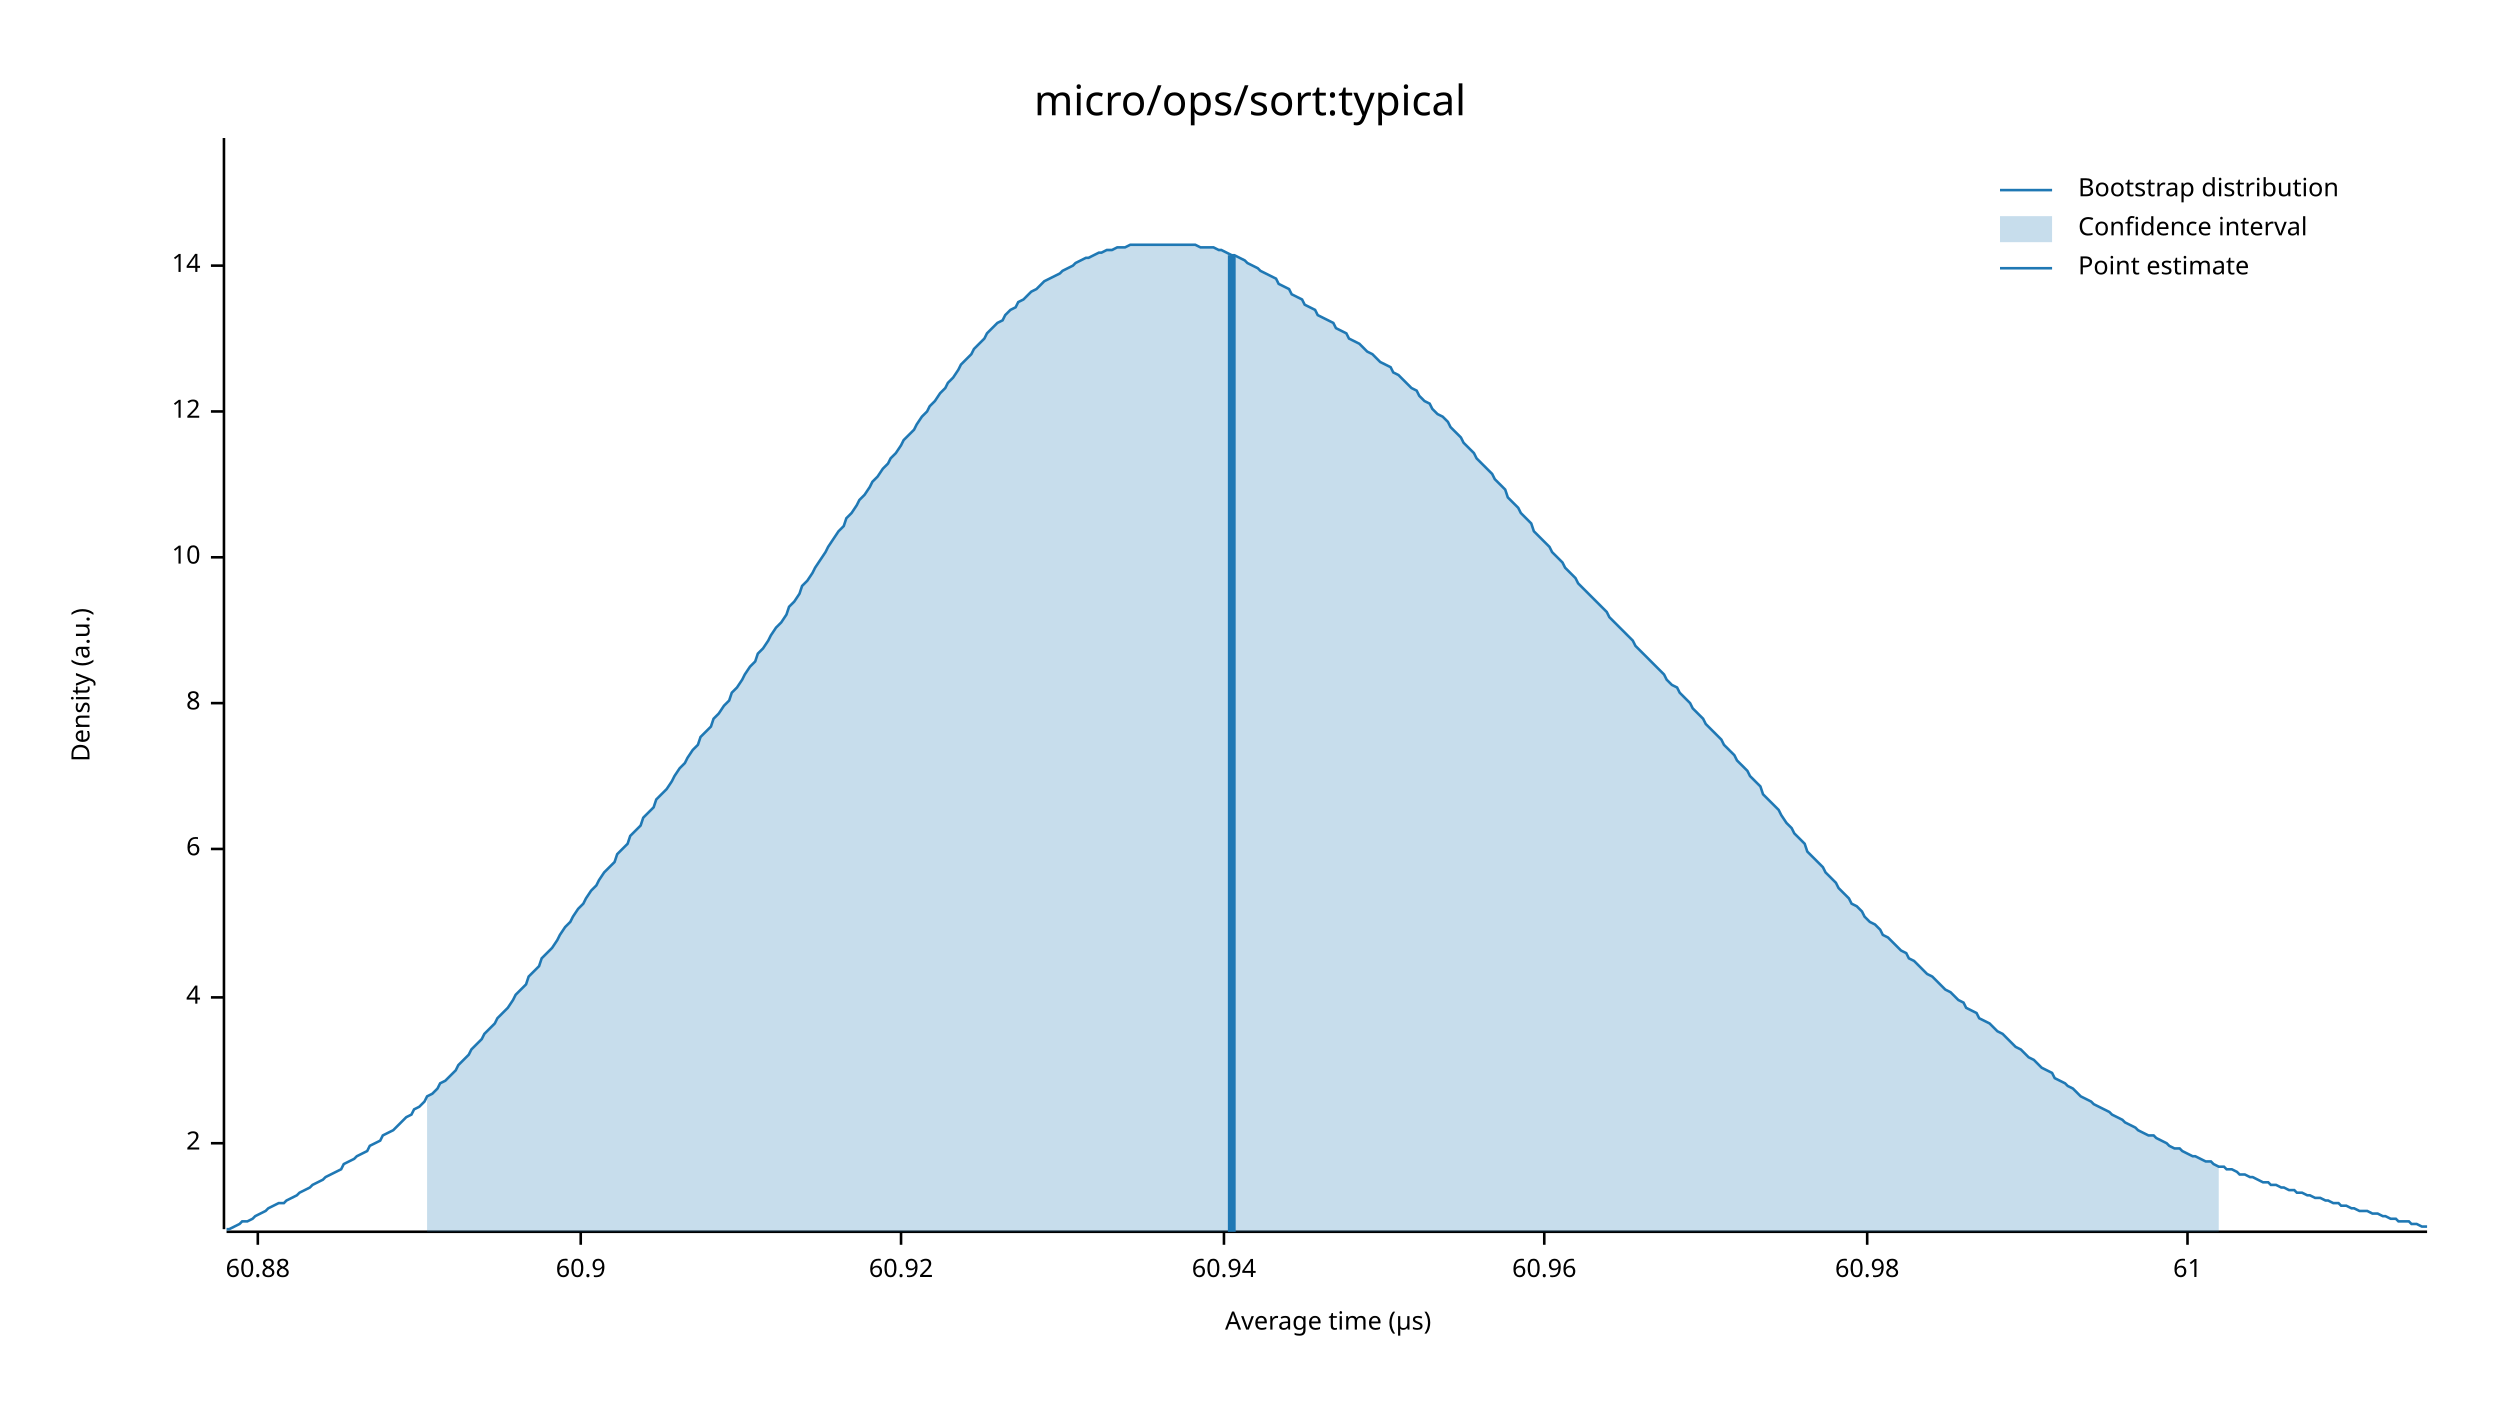
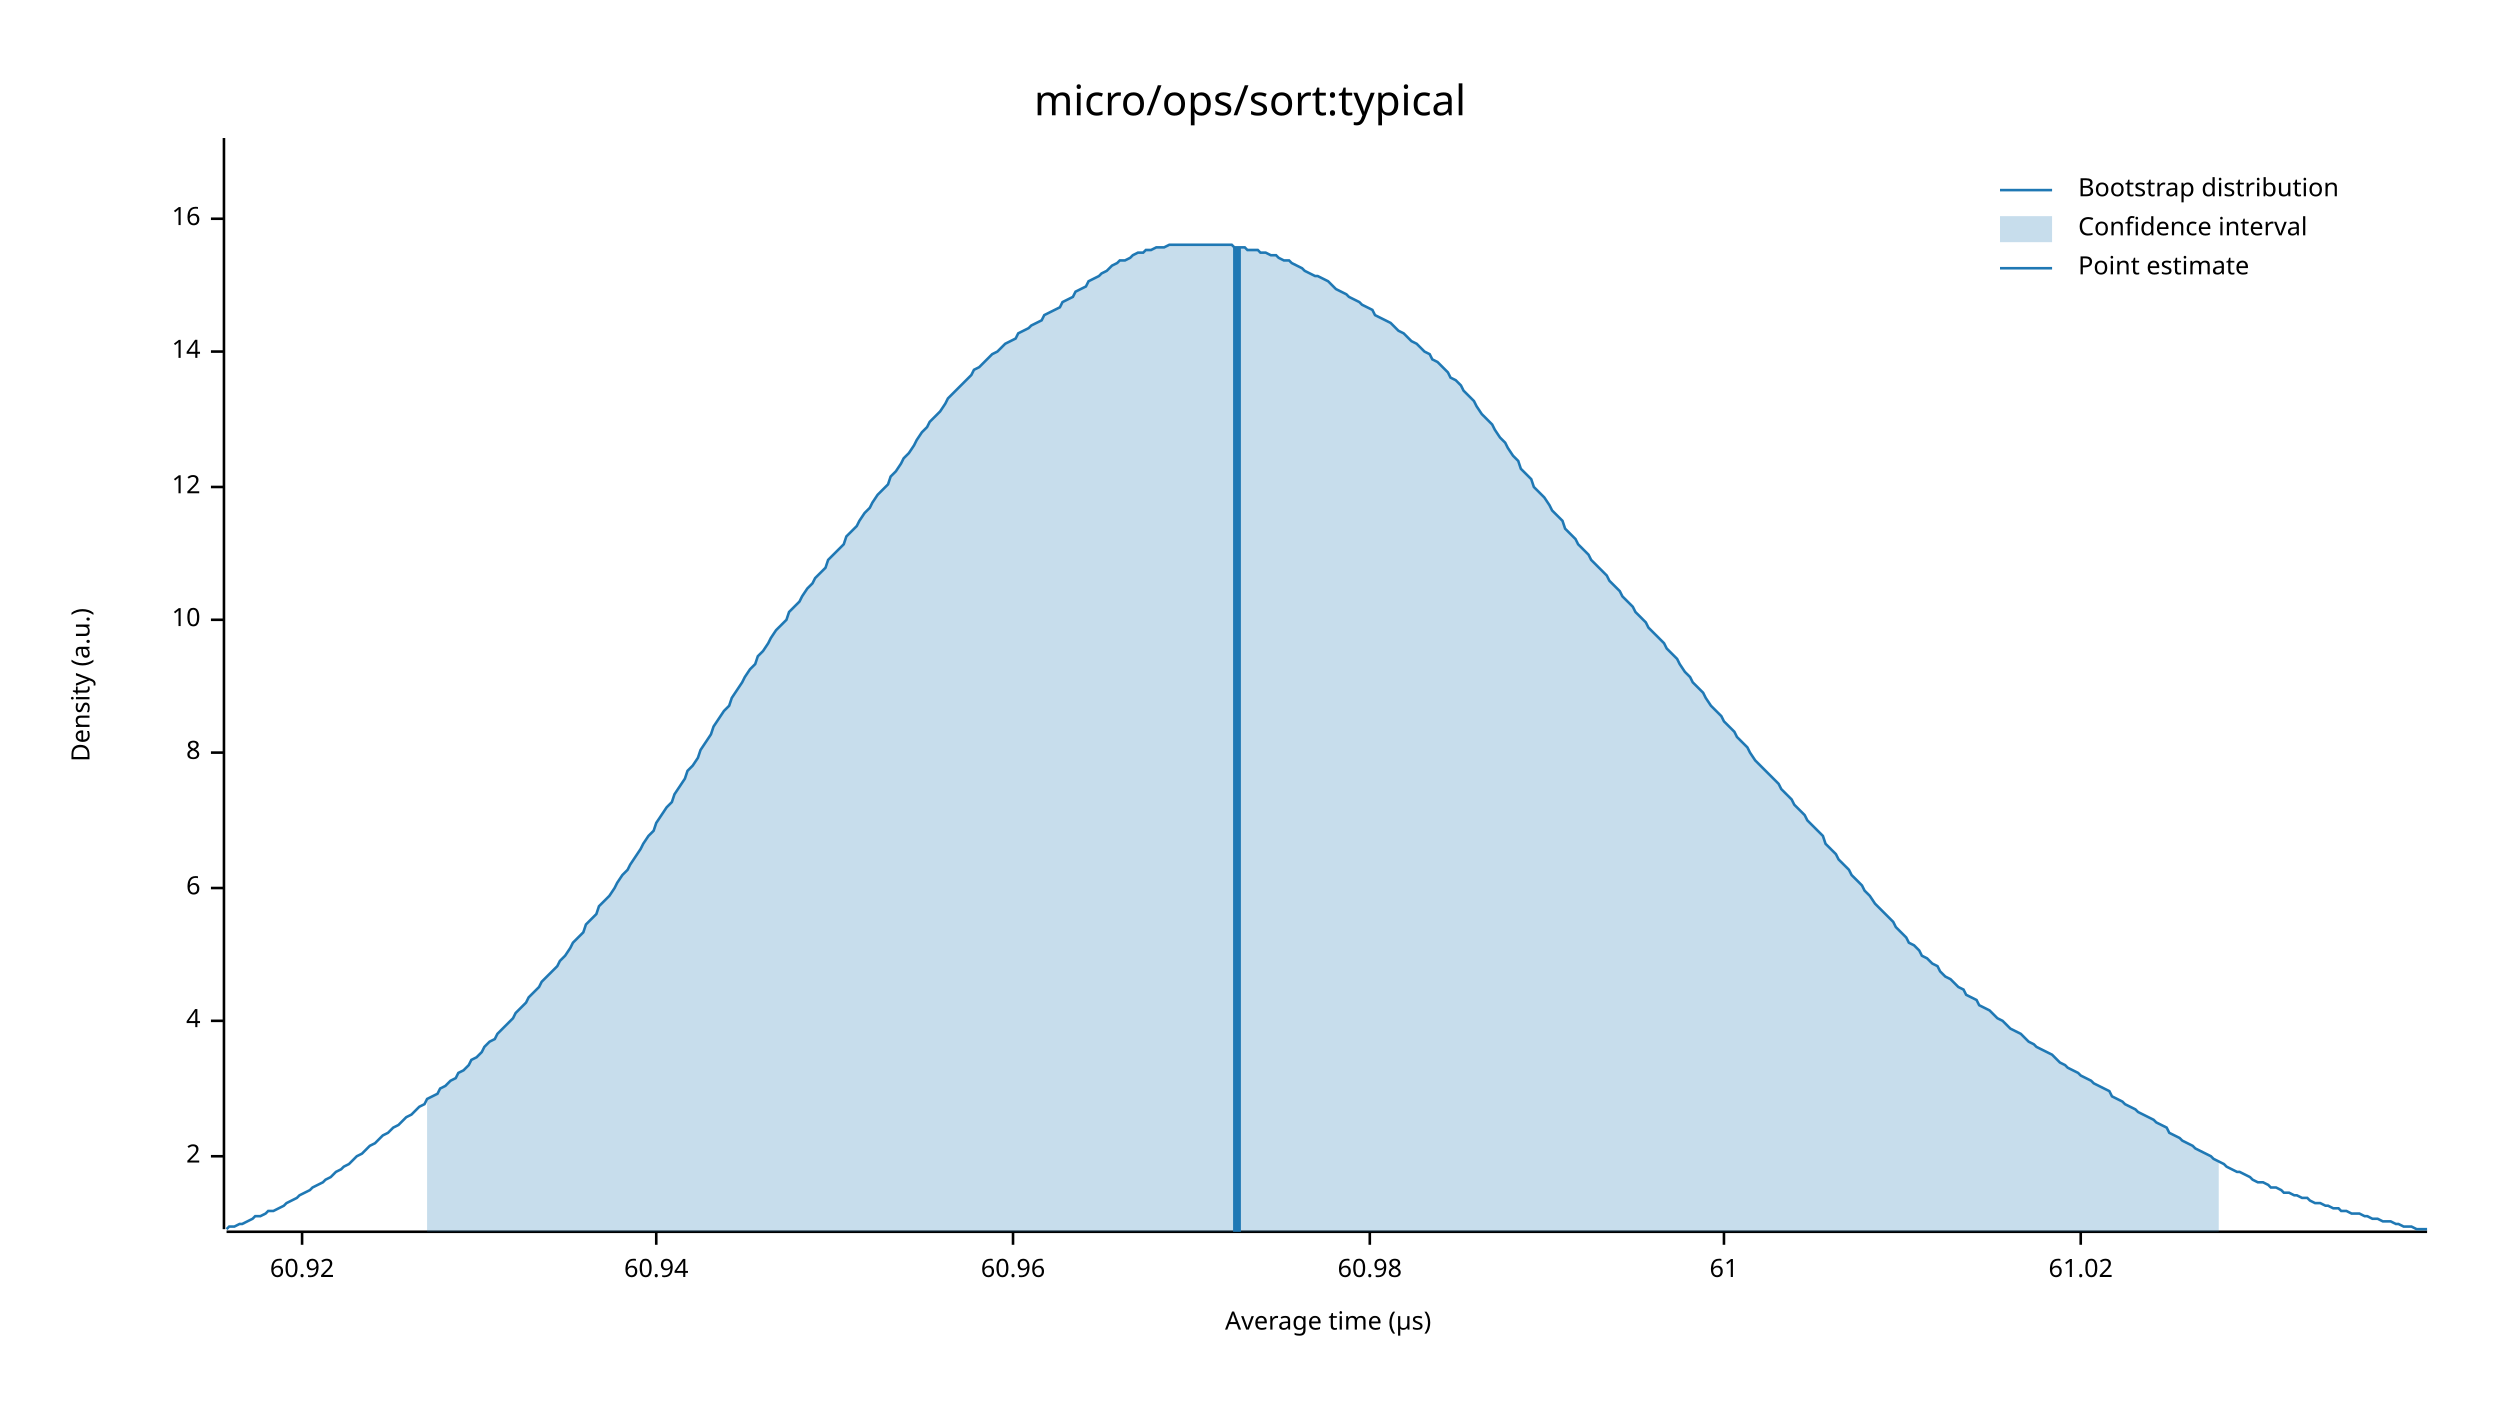
<svg xmlns="http://www.w3.org/2000/svg" width="960" height="540" viewBox="0 0 960 540">
  <text x="480" y="32" dy="0.76em" text-anchor="middle" font-family="sans-serif" font-size="16.129" opacity="1" fill="#000000">
micro/ops/sort:typical
</text>
  <text x="27" y="263" dy="0.76em" text-anchor="middle" font-family="sans-serif" font-size="9.677" opacity="1" fill="#000000" transform="rotate(270, 27, 263)">
Density (a.u.)
</text>
  <text x="510" y="513" dy="-0.5ex" text-anchor="middle" font-family="sans-serif" font-size="9.677" opacity="1" fill="#000000">
Average time (µs)
</text>
  <polyline fill="none" opacity="1" stroke="#000000" stroke-width="1" points="86,53 86,472 " />
-   <text x="77" y="439" dy="0.5ex" text-anchor="end" font-family="sans-serif" font-size="9.677" opacity="1" fill="#000000">
+   <text x="77" y="444" dy="0.5ex" text-anchor="end" font-family="sans-serif" font-size="9.677" opacity="1" fill="#000000">
2
</text>
-   <polyline fill="none" opacity="1" stroke="#000000" stroke-width="1" points="81,439 86,439 " />
-   <text x="77" y="383" dy="0.5ex" text-anchor="end" font-family="sans-serif" font-size="9.677" opacity="1" fill="#000000">
+   <polyline fill="none" opacity="1" stroke="#000000" stroke-width="1" points="81,444 86,444 " />
+   <text x="77" y="392" dy="0.5ex" text-anchor="end" font-family="sans-serif" font-size="9.677" opacity="1" fill="#000000">
4
</text>
-   <polyline fill="none" opacity="1" stroke="#000000" stroke-width="1" points="81,383 86,383 " />
-   <text x="77" y="326" dy="0.5ex" text-anchor="end" font-family="sans-serif" font-size="9.677" opacity="1" fill="#000000">
+   <polyline fill="none" opacity="1" stroke="#000000" stroke-width="1" points="81,392 86,392 " />
+   <text x="77" y="341" dy="0.5ex" text-anchor="end" font-family="sans-serif" font-size="9.677" opacity="1" fill="#000000">
6
</text>
-   <polyline fill="none" opacity="1" stroke="#000000" stroke-width="1" points="81,326 86,326 " />
-   <text x="77" y="270" dy="0.5ex" text-anchor="end" font-family="sans-serif" font-size="9.677" opacity="1" fill="#000000">
+   <polyline fill="none" opacity="1" stroke="#000000" stroke-width="1" points="81,341 86,341 " />
+   <text x="77" y="289" dy="0.5ex" text-anchor="end" font-family="sans-serif" font-size="9.677" opacity="1" fill="#000000">
8
</text>
-   <polyline fill="none" opacity="1" stroke="#000000" stroke-width="1" points="81,270 86,270 " />
-   <text x="77" y="214" dy="0.5ex" text-anchor="end" font-family="sans-serif" font-size="9.677" opacity="1" fill="#000000">
+   <polyline fill="none" opacity="1" stroke="#000000" stroke-width="1" points="81,289 86,289 " />
+   <text x="77" y="238" dy="0.5ex" text-anchor="end" font-family="sans-serif" font-size="9.677" opacity="1" fill="#000000">
10
</text>
-   <polyline fill="none" opacity="1" stroke="#000000" stroke-width="1" points="81,214 86,214 " />
-   <text x="77" y="158" dy="0.5ex" text-anchor="end" font-family="sans-serif" font-size="9.677" opacity="1" fill="#000000">
+   <polyline fill="none" opacity="1" stroke="#000000" stroke-width="1" points="81,238 86,238 " />
+   <text x="77" y="187" dy="0.5ex" text-anchor="end" font-family="sans-serif" font-size="9.677" opacity="1" fill="#000000">
12
</text>
-   <polyline fill="none" opacity="1" stroke="#000000" stroke-width="1" points="81,158 86,158 " />
-   <text x="77" y="102" dy="0.5ex" text-anchor="end" font-family="sans-serif" font-size="9.677" opacity="1" fill="#000000">
+   <polyline fill="none" opacity="1" stroke="#000000" stroke-width="1" points="81,187 86,187 " />
+   <text x="77" y="135" dy="0.5ex" text-anchor="end" font-family="sans-serif" font-size="9.677" opacity="1" fill="#000000">
14
</text>
-   <polyline fill="none" opacity="1" stroke="#000000" stroke-width="1" points="81,102 86,102 " />
+   <polyline fill="none" opacity="1" stroke="#000000" stroke-width="1" points="81,135 86,135 " />
+   <text x="77" y="84" dy="0.5ex" text-anchor="end" font-family="sans-serif" font-size="9.677" opacity="1" fill="#000000">
+ 16
+ </text>
+   <polyline fill="none" opacity="1" stroke="#000000" stroke-width="1" points="81,84 86,84 " />
  <polyline fill="none" opacity="1" stroke="#000000" stroke-width="1" points="87,473 932,473 " />
-   <text x="99" y="483" dy="0.76em" text-anchor="middle" font-family="sans-serif" font-size="9.677" opacity="1" fill="#000000">
- 60.88
- </text>
-   <polyline fill="none" opacity="1" stroke="#000000" stroke-width="1" points="99,473 99,478 " />
-   <text x="223" y="483" dy="0.76em" text-anchor="middle" font-family="sans-serif" font-size="9.677" opacity="1" fill="#000000">
- 60.9
- </text>
-   <polyline fill="none" opacity="1" stroke="#000000" stroke-width="1" points="223,473 223,478 " />
-   <text x="346" y="483" dy="0.76em" text-anchor="middle" font-family="sans-serif" font-size="9.677" opacity="1" fill="#000000">
+   <text x="116" y="483" dy="0.76em" text-anchor="middle" font-family="sans-serif" font-size="9.677" opacity="1" fill="#000000">
60.92
</text>
-   <polyline fill="none" opacity="1" stroke="#000000" stroke-width="1" points="346,473 346,478 " />
-   <text x="470" y="483" dy="0.76em" text-anchor="middle" font-family="sans-serif" font-size="9.677" opacity="1" fill="#000000">
+   <polyline fill="none" opacity="1" stroke="#000000" stroke-width="1" points="116,473 116,478 " />
+   <text x="252" y="483" dy="0.76em" text-anchor="middle" font-family="sans-serif" font-size="9.677" opacity="1" fill="#000000">
60.94
</text>
-   <polyline fill="none" opacity="1" stroke="#000000" stroke-width="1" points="470,473 470,478 " />
-   <text x="593" y="483" dy="0.76em" text-anchor="middle" font-family="sans-serif" font-size="9.677" opacity="1" fill="#000000">
+   <polyline fill="none" opacity="1" stroke="#000000" stroke-width="1" points="252,473 252,478 " />
+   <text x="389" y="483" dy="0.76em" text-anchor="middle" font-family="sans-serif" font-size="9.677" opacity="1" fill="#000000">
60.96
</text>
-   <polyline fill="none" opacity="1" stroke="#000000" stroke-width="1" points="593,473 593,478 " />
-   <text x="717" y="483" dy="0.76em" text-anchor="middle" font-family="sans-serif" font-size="9.677" opacity="1" fill="#000000">
+   <polyline fill="none" opacity="1" stroke="#000000" stroke-width="1" points="389,473 389,478 " />
+   <text x="526" y="483" dy="0.76em" text-anchor="middle" font-family="sans-serif" font-size="9.677" opacity="1" fill="#000000">
60.98
</text>
-   <polyline fill="none" opacity="1" stroke="#000000" stroke-width="1" points="717,473 717,478 " />
-   <text x="840" y="483" dy="0.76em" text-anchor="middle" font-family="sans-serif" font-size="9.677" opacity="1" fill="#000000">
+   <polyline fill="none" opacity="1" stroke="#000000" stroke-width="1" points="526,473 526,478 " />
+   <text x="662" y="483" dy="0.76em" text-anchor="middle" font-family="sans-serif" font-size="9.677" opacity="1" fill="#000000">
61
</text>
-   <polyline fill="none" opacity="1" stroke="#000000" stroke-width="1" points="840,473 840,478 " />
-   <polyline fill="none" opacity="1" stroke="#1F78B4" stroke-width="1" points="87,472 88,472 90,471 92,470 93,469 95,469 97,468 98,467 100,466 102,465 103,464 105,463 107,462 109,462 110,461 112,460 114,459 115,458 117,457 119,456 120,455 122,454 124,453 125,452 127,451 129,450 131,449 132,447 134,446 136,445 137,444 139,443 141,442 142,440 144,439 146,438 147,436 149,435 151,434 153,432 154,431 156,429 158,428 159,426 161,425 163,423 164,421 166,420 168,418 169,416 171,415 173,413 175,411 176,409 178,407 180,405 181,403 183,401 185,399 186,397 188,395 190,393 191,391 193,389 195,387 197,384 198,382 200,380 202,378 203,375 205,373 207,371 208,368 210,366 212,364 214,361 215,359 217,356 219,354 220,352 222,349 224,347 225,345 227,342 229,340 230,338 232,335 234,333 236,331 237,328 239,326 241,324 242,321 244,319 246,317 247,314 249,312 251,310 252,307 254,305 256,303 258,300 259,298 261,295 263,293 264,291 266,288 268,286 269,283 271,281 273,279 274,276 276,274 278,271 280,269 281,266 283,264 285,261 286,259 288,256 290,254 291,251 293,249 295,246 296,244 298,241 300,239 302,236 303,233 305,231 307,228 308,225 310,223 312,220 313,218 315,215 317,212 318,210 320,207 322,204 324,202 325,199 327,197 329,194 330,192 332,190 334,187 335,185 337,183 339,180 341,178 342,176 344,174 346,171 347,169 349,167 351,165 352,163 354,160 356,158 357,156 359,154 361,151 363,149 364,147 366,145 368,142 369,140 371,138 373,136 374,134 376,132 378,130 379,128 381,126 383,124 385,123 386,121 388,119 390,118 391,116 393,115 395,113 396,112 398,111 400,109 401,108 403,107 405,106 407,105 408,104 410,103 412,102 413,101 415,100 417,99 418,99 420,98 422,97 423,97 425,96 427,96 429,95 430,95 432,95 434,94 435,94 437,94 439,94 440,94 442,94 444,94 445,94 447,94 449,94 451,94 452,94 454,94 456,94 457,94 459,94 461,95 462,95 464,95 466,95 468,96 469,96 471,97 473,98 474,98 476,99 478,100 479,101 481,102 483,103 484,104 486,105 488,106 490,107 491,109 493,110 495,111 496,113 498,114 500,115 501,117 503,118 505,119 506,121 508,122 510,123 512,124 513,126 515,127 517,128 518,130 520,131 522,132 523,133 525,135 527,136 528,137 530,139 532,140 534,141 535,143 537,144 539,146 540,147 542,149 544,150 545,152 547,154 549,155 550,157 552,159 554,160 556,162 557,164 559,166 561,168 562,170 564,172 566,174 567,176 569,178 571,180 573,182 574,184 576,186 578,188 579,191 581,193 583,195 584,197 586,199 588,201 589,204 591,206 593,208 595,210 596,212 598,214 600,216 601,218 603,220 605,222 606,224 608,226 610,228 611,229 613,231 615,233 617,235 618,237 620,239 622,241 623,242 625,244 627,246 628,248 630,250 632,252 633,253 635,255 637,257 639,259 640,261 642,263 644,264 645,266 647,268 649,270 650,272 652,274 654,276 655,278 657,280 659,282 661,284 662,286 664,288 666,290 667,292 669,294 671,296 672,298 674,300 676,302 677,305 679,307 681,309 683,311 684,313 686,316 688,318 689,320 691,322 693,324 694,327 696,329 698,331 700,333 701,335 703,337 705,339 706,341 708,343 710,345 711,347 713,348 715,350 716,352 718,354 720,355 722,357 723,359 725,360 727,362 728,363 730,365 732,366 733,368 735,369 737,371 738,372 740,374 742,375 744,377 745,378 747,380 749,381 750,382 752,384 754,385 755,387 757,388 759,389 760,391 762,392 764,393 766,395 767,396 769,397 771,399 772,400 774,402 776,403 777,404 779,406 781,407 782,408 784,410 786,411 788,412 789,414 791,415 793,416 794,417 796,418 798,420 799,421 801,422 803,423 804,424 806,425 808,426 810,427 811,428 813,429 815,430 816,431 818,432 820,433 821,434 823,435 825,436 827,436 828,437 830,438 832,439 833,440 835,441 837,441 838,442 840,443 842,444 843,444 845,445 847,446 849,446 850,447 852,448 854,448 855,449 857,449 859,450 860,451 862,451 864,452 865,452 867,453 869,454 871,454 872,455 874,455 876,456 877,456 879,457 881,457 882,458 884,458 886,459 887,459 889,460 891,460 893,461 894,461 896,462 898,462 899,463 901,463 903,464 904,464 906,465 908,465 909,465 911,466 913,466 915,467 916,467 918,468 920,468 921,469 923,469 925,469 926,470 928,470 930,471 932,471 " />
-   <polygon opacity="0.25" fill="#1F78B4" points="164,421 166,420 168,418 169,416 171,415 173,413 175,411 176,409 178,407 180,405 181,403 183,401 185,399 186,397 188,395 190,393 191,391 193,389 195,387 197,384 198,382 200,380 202,378 203,375 205,373 207,371 208,368 210,366 212,364 214,361 215,359 217,356 219,354 220,352 222,349 224,347 225,345 227,342 229,340 230,338 232,335 234,333 236,331 237,328 239,326 241,324 242,321 244,319 246,317 247,314 249,312 251,310 252,307 254,305 256,303 258,300 259,298 261,295 263,293 264,291 266,288 268,286 269,283 271,281 273,279 274,276 276,274 278,271 280,269 281,266 283,264 285,261 286,259 288,256 290,254 291,251 293,249 295,246 296,244 298,241 300,239 302,236 303,233 305,231 307,228 308,225 310,223 312,220 313,218 315,215 317,212 318,210 320,207 322,204 324,202 325,199 327,197 329,194 330,192 332,190 334,187 335,185 337,183 339,180 341,178 342,176 344,174 346,171 347,169 349,167 351,165 352,163 354,160 356,158 357,156 359,154 361,151 363,149 364,147 366,145 368,142 369,140 371,138 373,136 374,134 376,132 378,130 379,128 381,126 383,124 385,123 386,121 388,119 390,118 391,116 393,115 395,113 396,112 398,111 400,109 401,108 403,107 405,106 407,105 408,104 410,103 412,102 413,101 415,100 417,99 418,99 420,98 422,97 423,97 425,96 427,96 429,95 430,95 432,95 434,94 435,94 437,94 439,94 440,94 442,94 444,94 445,94 447,94 449,94 451,94 452,94 454,94 456,94 457,94 459,94 461,95 462,95 464,95 466,95 468,96 469,96 471,97 473,98 474,98 476,99 478,100 479,101 481,102 483,103 484,104 486,105 488,106 490,107 491,109 493,110 495,111 496,113 498,114 500,115 501,117 503,118 505,119 506,121 508,122 510,123 512,124 513,126 515,127 517,128 518,130 520,131 522,132 523,133 525,135 527,136 528,137 530,139 532,140 534,141 535,143 537,144 539,146 540,147 542,149 544,150 545,152 547,154 549,155 550,157 552,159 554,160 556,162 557,164 559,166 561,168 562,170 564,172 566,174 567,176 569,178 571,180 573,182 574,184 576,186 578,188 579,191 581,193 583,195 584,197 586,199 588,201 589,204 591,206 593,208 595,210 596,212 598,214 600,216 601,218 603,220 605,222 606,224 608,226 610,228 611,229 613,231 615,233 617,235 618,237 620,239 622,241 623,242 625,244 627,246 628,248 630,250 632,252 633,253 635,255 637,257 639,259 640,261 642,263 644,264 645,266 647,268 649,270 650,272 652,274 654,276 655,278 657,280 659,282 661,284 662,286 664,288 666,290 667,292 669,294 671,296 672,298 674,300 676,302 677,305 679,307 681,309 683,311 684,313 686,316 688,318 689,320 691,322 693,324 694,327 696,329 698,331 700,333 701,335 703,337 705,339 706,341 708,343 710,345 711,347 713,348 715,350 716,352 718,354 720,355 722,357 723,359 725,360 727,362 728,363 730,365 732,366 733,368 735,369 737,371 738,372 740,374 742,375 744,377 745,378 747,380 749,381 750,382 752,384 754,385 755,387 757,388 759,389 760,391 762,392 764,393 766,395 767,396 769,397 771,399 772,400 774,402 776,403 777,404 779,406 781,407 782,408 784,410 786,411 788,412 789,414 791,415 793,416 794,417 796,418 798,420 799,421 801,422 803,423 804,424 806,425 808,426 810,427 811,428 813,429 815,430 816,431 818,432 820,433 821,434 823,435 825,436 827,436 828,437 830,438 832,439 833,440 835,441 837,441 838,442 840,443 842,444 843,444 845,445 847,446 849,446 850,447 852,448 852,473 164,473 " />
-   <polyline fill="none" opacity="1" stroke="#1F78B4" stroke-width="3" points="473,473 473,98 " />
+   <polyline fill="none" opacity="1" stroke="#000000" stroke-width="1" points="662,473 662,478 " />
+   <text x="799" y="483" dy="0.76em" text-anchor="middle" font-family="sans-serif" font-size="9.677" opacity="1" fill="#000000">
+ 61.02
+ </text>
+   <polyline fill="none" opacity="1" stroke="#000000" stroke-width="1" points="799,473 799,478 " />
+   <polyline fill="none" opacity="1" stroke="#1F78B4" stroke-width="1" points="87,472 88,471 90,471 92,470 93,470 95,469 97,468 98,467 100,467 102,466 103,465 105,465 107,464 109,463 110,462 112,461 114,460 115,459 117,458 119,457 120,456 122,455 124,454 125,453 127,452 129,450 131,449 132,448 134,447 136,445 137,444 139,443 141,441 142,440 144,439 146,437 147,436 149,435 151,433 153,432 154,431 156,429 158,428 159,427 161,425 163,424 164,422 166,421 168,420 169,418 171,417 173,415 175,414 176,412 178,411 180,409 181,407 183,406 185,404 186,402 188,400 190,399 191,397 193,395 195,393 197,391 198,389 200,387 202,385 203,383 205,381 207,379 208,377 210,375 212,373 214,371 215,369 217,367 219,364 220,362 222,360 224,358 225,355 227,353 229,351 230,348 232,346 234,344 236,341 237,339 239,336 241,334 242,332 244,329 246,326 247,324 249,321 251,319 252,316 254,313 256,310 258,308 259,305 261,302 263,299 264,296 266,294 268,291 269,288 271,285 273,282 274,279 276,276 278,273 280,271 281,268 283,265 285,262 286,260 288,257 290,255 291,252 293,250 295,247 296,245 298,242 300,240 302,238 303,235 305,233 307,231 308,229 310,226 312,224 313,222 315,220 317,218 318,215 320,213 322,211 324,209 325,206 327,204 329,202 330,200 332,197 334,195 335,193 337,190 339,188 341,186 342,183 344,181 346,178 347,176 349,174 351,171 352,169 354,166 356,164 357,162 359,160 361,158 363,155 364,153 366,151 368,149 369,148 371,146 373,144 374,142 376,141 378,139 379,138 381,136 383,135 385,133 386,132 388,131 390,130 391,128 393,127 395,126 396,125 398,124 400,123 401,121 403,120 405,119 407,118 408,116 410,115 412,114 413,112 415,111 417,110 418,108 420,107 422,106 423,105 425,104 427,102 429,101 430,100 432,100 434,99 435,98 437,97 439,97 440,96 442,96 444,95 445,95 447,95 449,94 451,94 452,94 454,94 456,94 457,94 459,94 461,94 462,94 464,94 466,94 468,94 469,94 471,94 473,94 474,95 476,95 478,95 479,96 481,96 483,96 484,97 486,97 488,98 490,98 491,99 493,100 495,100 496,101 498,102 500,103 501,104 503,105 505,106 506,106 508,107 510,108 512,110 513,111 515,112 517,113 518,114 520,115 522,116 523,117 525,118 527,119 528,121 530,122 532,123 534,124 535,125 537,127 539,128 540,129 542,131 544,132 545,133 547,135 549,136 550,138 552,139 554,141 556,143 557,145 559,146 561,148 562,150 564,152 566,154 567,156 569,159 571,161 573,163 574,165 576,168 578,170 579,172 581,175 583,177 584,180 586,182 588,184 589,187 591,189 593,191 595,194 596,196 598,198 600,200 601,203 603,205 605,207 606,209 608,211 610,213 611,215 613,217 615,219 617,221 618,223 620,225 622,227 623,229 625,231 627,233 628,235 630,237 632,239 633,241 635,243 637,245 639,247 640,249 642,251 644,253 645,255 647,258 649,260 650,262 652,264 654,266 655,268 657,271 659,273 661,275 662,277 664,279 666,281 667,283 669,285 671,287 672,289 674,292 676,294 677,295 679,297 681,299 683,301 684,303 686,305 688,307 689,309 691,311 693,313 694,315 696,317 698,319 700,321 701,324 703,326 705,328 706,330 708,332 710,334 711,336 713,338 715,340 716,342 718,344 720,347 722,349 723,350 725,352 727,354 728,356 730,358 732,360 733,362 735,363 737,365 738,367 740,368 742,370 744,371 745,373 747,375 749,376 750,377 752,379 754,380 755,382 757,383 759,384 760,386 762,387 764,388 766,390 767,391 769,392 771,394 772,395 774,396 776,397 777,398 779,400 781,401 782,402 784,403 786,404 788,405 789,406 791,408 793,409 794,410 796,411 798,412 799,413 801,414 803,415 804,416 806,417 808,418 810,419 811,421 813,422 815,423 816,424 818,425 820,426 821,427 823,428 825,429 827,430 828,431 830,432 832,433 833,435 835,436 837,437 838,438 840,439 842,440 843,441 845,442 847,443 849,444 850,445 852,446 854,447 855,448 857,449 859,450 860,450 862,451 864,452 865,453 867,454 869,454 871,455 872,456 874,456 876,457 877,458 879,458 881,459 882,459 884,460 886,460 887,461 889,462 891,462 893,463 894,463 896,464 898,464 899,465 901,465 903,466 904,466 906,466 908,467 909,467 911,468 913,468 915,469 916,469 918,469 920,470 921,470 923,471 925,471 926,471 928,472 930,472 932,472 " />
+   <polygon opacity="0.25" fill="#1F78B4" points="164,422 166,421 168,420 169,418 171,417 173,415 175,414 176,412 178,411 180,409 181,407 183,406 185,404 186,402 188,400 190,399 191,397 193,395 195,393 197,391 198,389 200,387 202,385 203,383 205,381 207,379 208,377 210,375 212,373 214,371 215,369 217,367 219,364 220,362 222,360 224,358 225,355 227,353 229,351 230,348 232,346 234,344 236,341 237,339 239,336 241,334 242,332 244,329 246,326 247,324 249,321 251,319 252,316 254,313 256,310 258,308 259,305 261,302 263,299 264,296 266,294 268,291 269,288 271,285 273,282 274,279 276,276 278,273 280,271 281,268 283,265 285,262 286,260 288,257 290,255 291,252 293,250 295,247 296,245 298,242 300,240 302,238 303,235 305,233 307,231 308,229 310,226 312,224 313,222 315,220 317,218 318,215 320,213 322,211 324,209 325,206 327,204 329,202 330,200 332,197 334,195 335,193 337,190 339,188 341,186 342,183 344,181 346,178 347,176 349,174 351,171 352,169 354,166 356,164 357,162 359,160 361,158 363,155 364,153 366,151 368,149 369,148 371,146 373,144 374,142 376,141 378,139 379,138 381,136 383,135 385,133 386,132 388,131 390,130 391,128 393,127 395,126 396,125 398,124 400,123 401,121 403,120 405,119 407,118 408,116 410,115 412,114 413,112 415,111 417,110 418,108 420,107 422,106 423,105 425,104 427,102 429,101 430,100 432,100 434,99 435,98 437,97 439,97 440,96 442,96 444,95 445,95 447,95 449,94 451,94 452,94 454,94 456,94 457,94 459,94 461,94 462,94 464,94 466,94 468,94 469,94 471,94 473,94 474,95 476,95 478,95 479,96 481,96 483,96 484,97 486,97 488,98 490,98 491,99 493,100 495,100 496,101 498,102 500,103 501,104 503,105 505,106 506,106 508,107 510,108 512,110 513,111 515,112 517,113 518,114 520,115 522,116 523,117 525,118 527,119 528,121 530,122 532,123 534,124 535,125 537,127 539,128 540,129 542,131 544,132 545,133 547,135 549,136 550,138 552,139 554,141 556,143 557,145 559,146 561,148 562,150 564,152 566,154 567,156 569,159 571,161 573,163 574,165 576,168 578,170 579,172 581,175 583,177 584,180 586,182 588,184 589,187 591,189 593,191 595,194 596,196 598,198 600,200 601,203 603,205 605,207 606,209 608,211 610,213 611,215 613,217 615,219 617,221 618,223 620,225 622,227 623,229 625,231 627,233 628,235 630,237 632,239 633,241 635,243 637,245 639,247 640,249 642,251 644,253 645,255 647,258 649,260 650,262 652,264 654,266 655,268 657,271 659,273 661,275 662,277 664,279 666,281 667,283 669,285 671,287 672,289 674,292 676,294 677,295 679,297 681,299 683,301 684,303 686,305 688,307 689,309 691,311 693,313 694,315 696,317 698,319 700,321 701,324 703,326 705,328 706,330 708,332 710,334 711,336 713,338 715,340 716,342 718,344 720,347 722,349 723,350 725,352 727,354 728,356 730,358 732,360 733,362 735,363 737,365 738,367 740,368 742,370 744,371 745,373 747,375 749,376 750,377 752,379 754,380 755,382 757,383 759,384 760,386 762,387 764,388 766,390 767,391 769,392 771,394 772,395 774,396 776,397 777,398 779,400 781,401 782,402 784,403 786,404 788,405 789,406 791,408 793,409 794,410 796,411 798,412 799,413 801,414 803,415 804,416 806,417 808,418 810,419 811,421 813,422 815,423 816,424 818,425 820,426 821,427 823,428 825,429 827,430 828,431 830,432 832,433 833,435 835,436 837,437 838,438 840,439 842,440 843,441 845,442 847,443 849,444 850,445 852,446 852,473 164,473 " />
+   <polyline fill="none" opacity="1" stroke="#1F78B4" stroke-width="3" points="475,473 475,95 " />
  <text x="798" y="68" dy="0.76em" text-anchor="start" font-family="sans-serif" font-size="9.677" opacity="1" fill="#000000">
Bootstrap distribution
</text>
  <text x="798" y="83" dy="0.76em" text-anchor="start" font-family="sans-serif" font-size="9.677" opacity="1" fill="#000000">
Confidence interval
</text>
  <text x="798" y="98" dy="0.76em" text-anchor="start" font-family="sans-serif" font-size="9.677" opacity="1" fill="#000000">
Point estimate
</text>
  <polyline fill="none" opacity="1" stroke="#1F78B4" stroke-width="1" points="768,73 788,73 " />
  <rect x="768" y="83" width="20" height="10" opacity="0.25" fill="#1F78B4" stroke="none" />
  <polyline fill="none" opacity="1" stroke="#1F78B4" stroke-width="1" points="768,103 788,103 " />
</svg>
